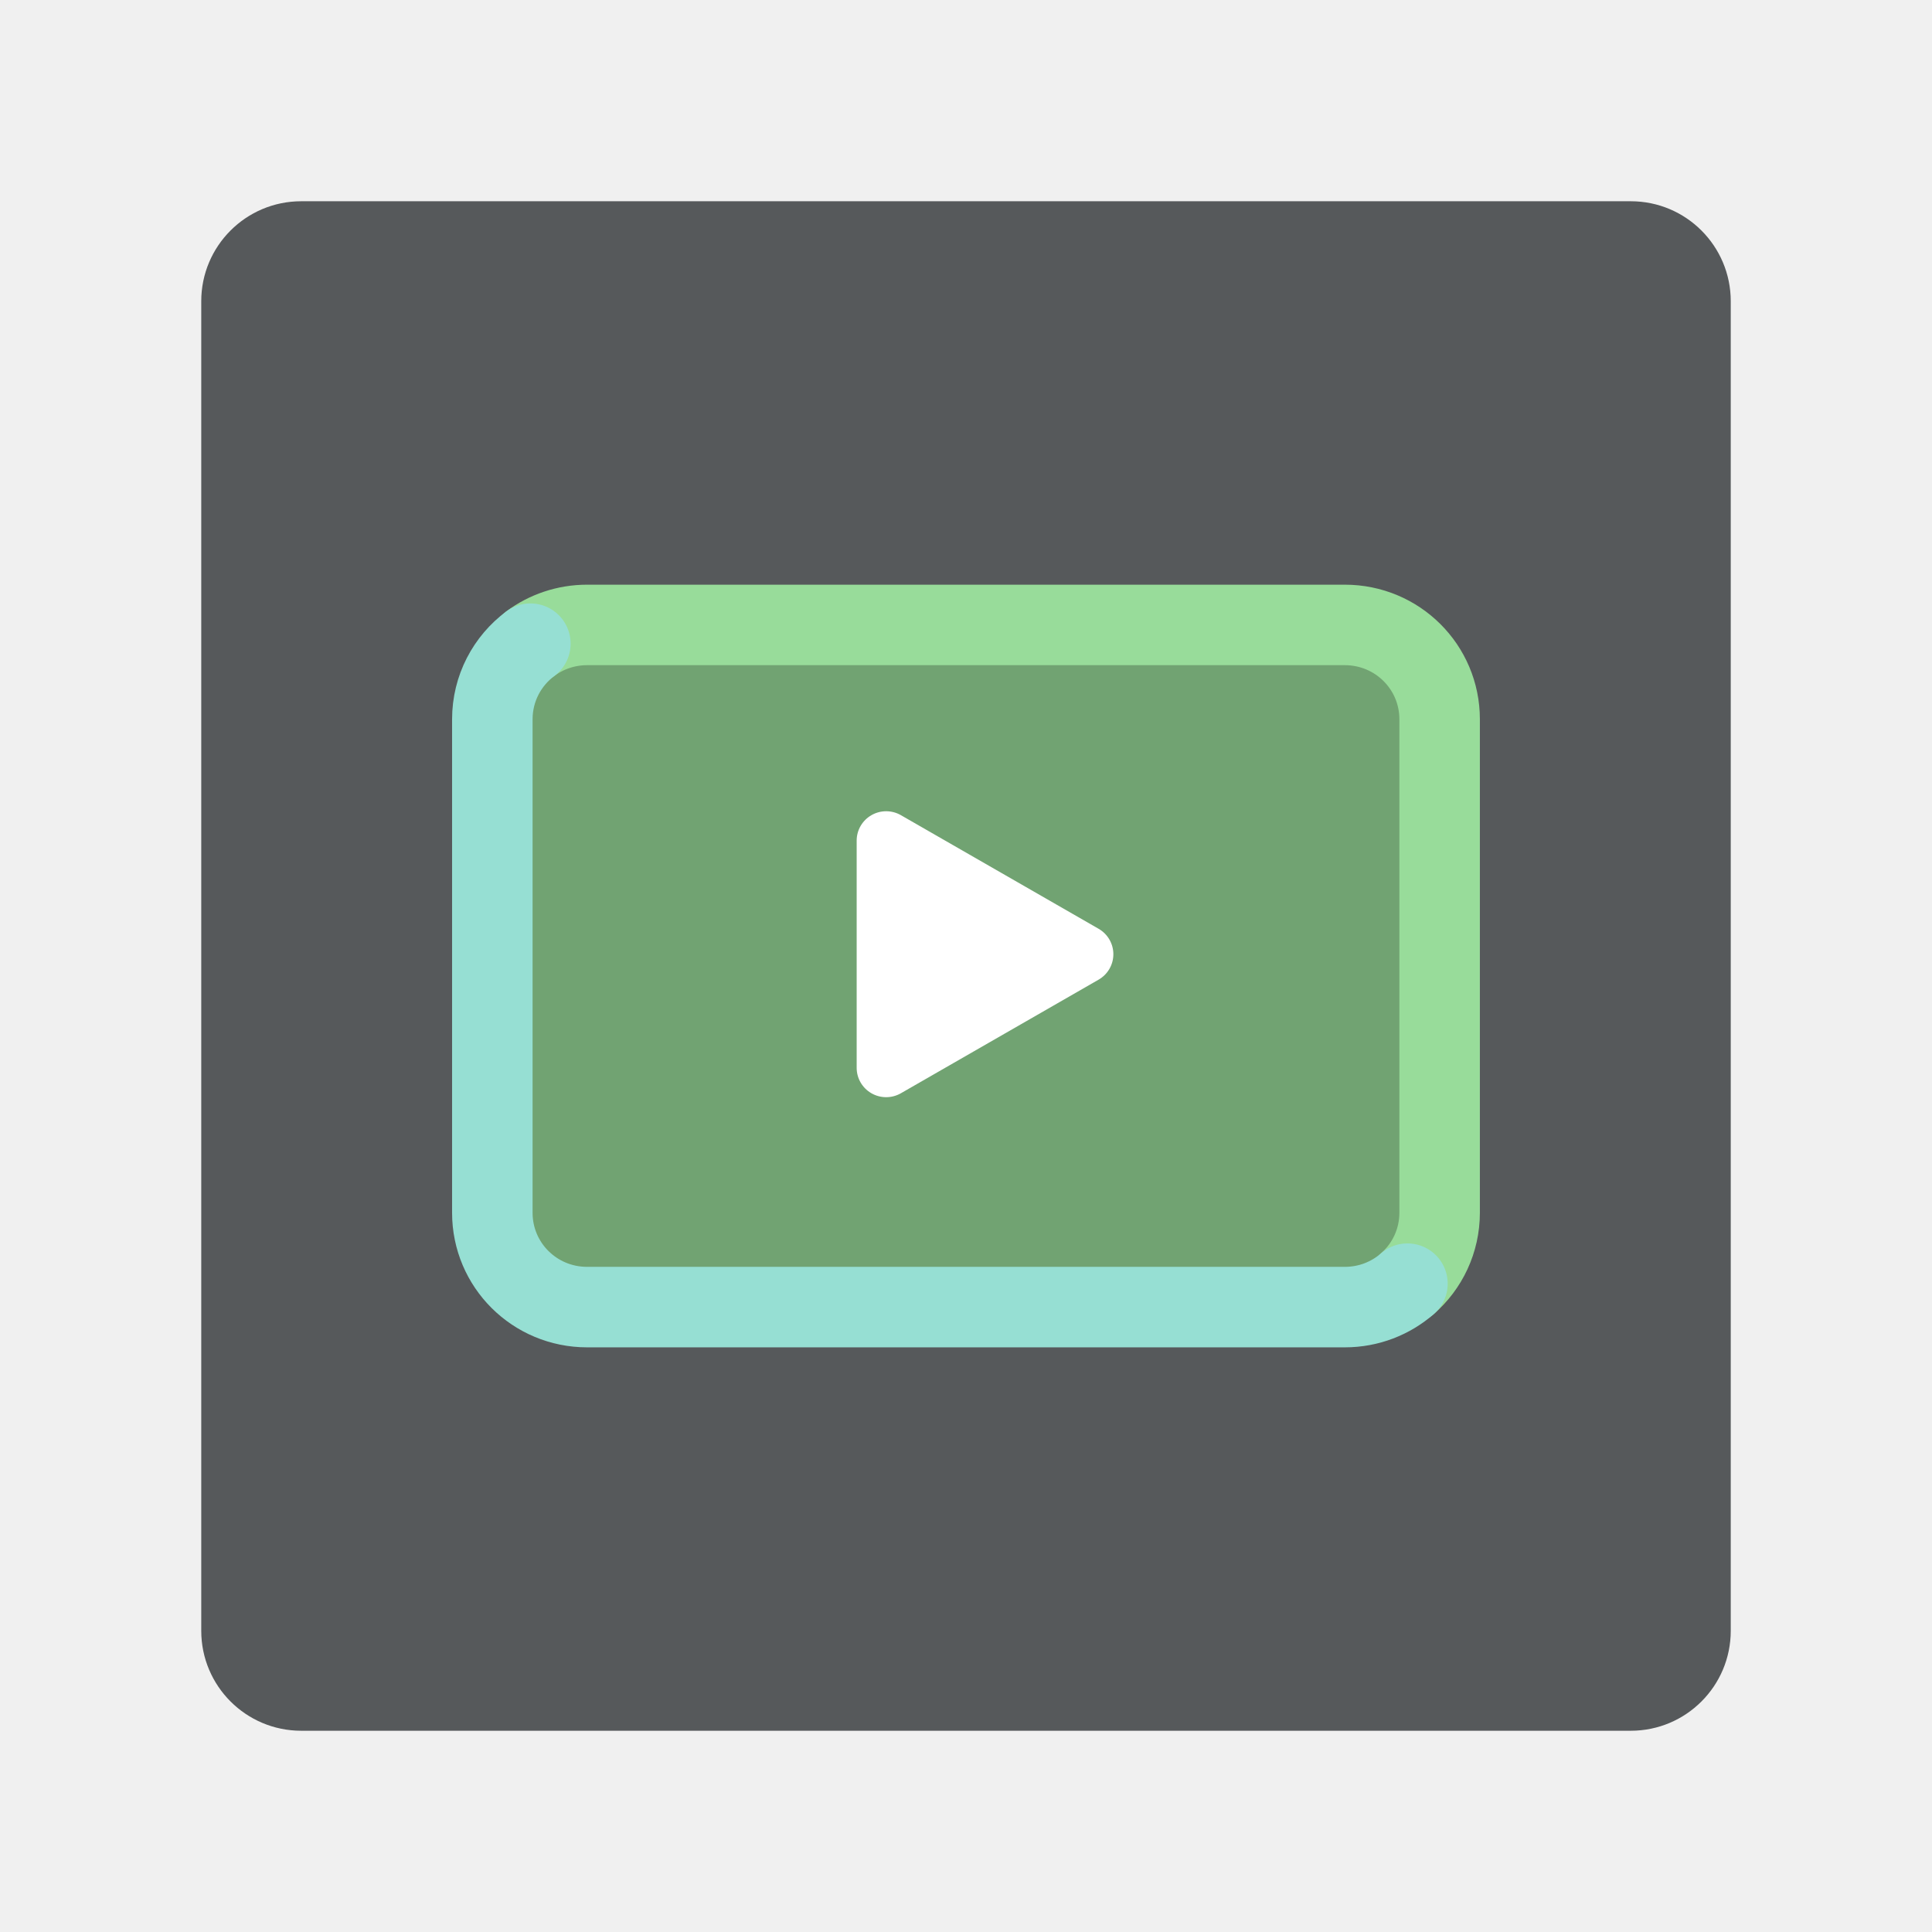
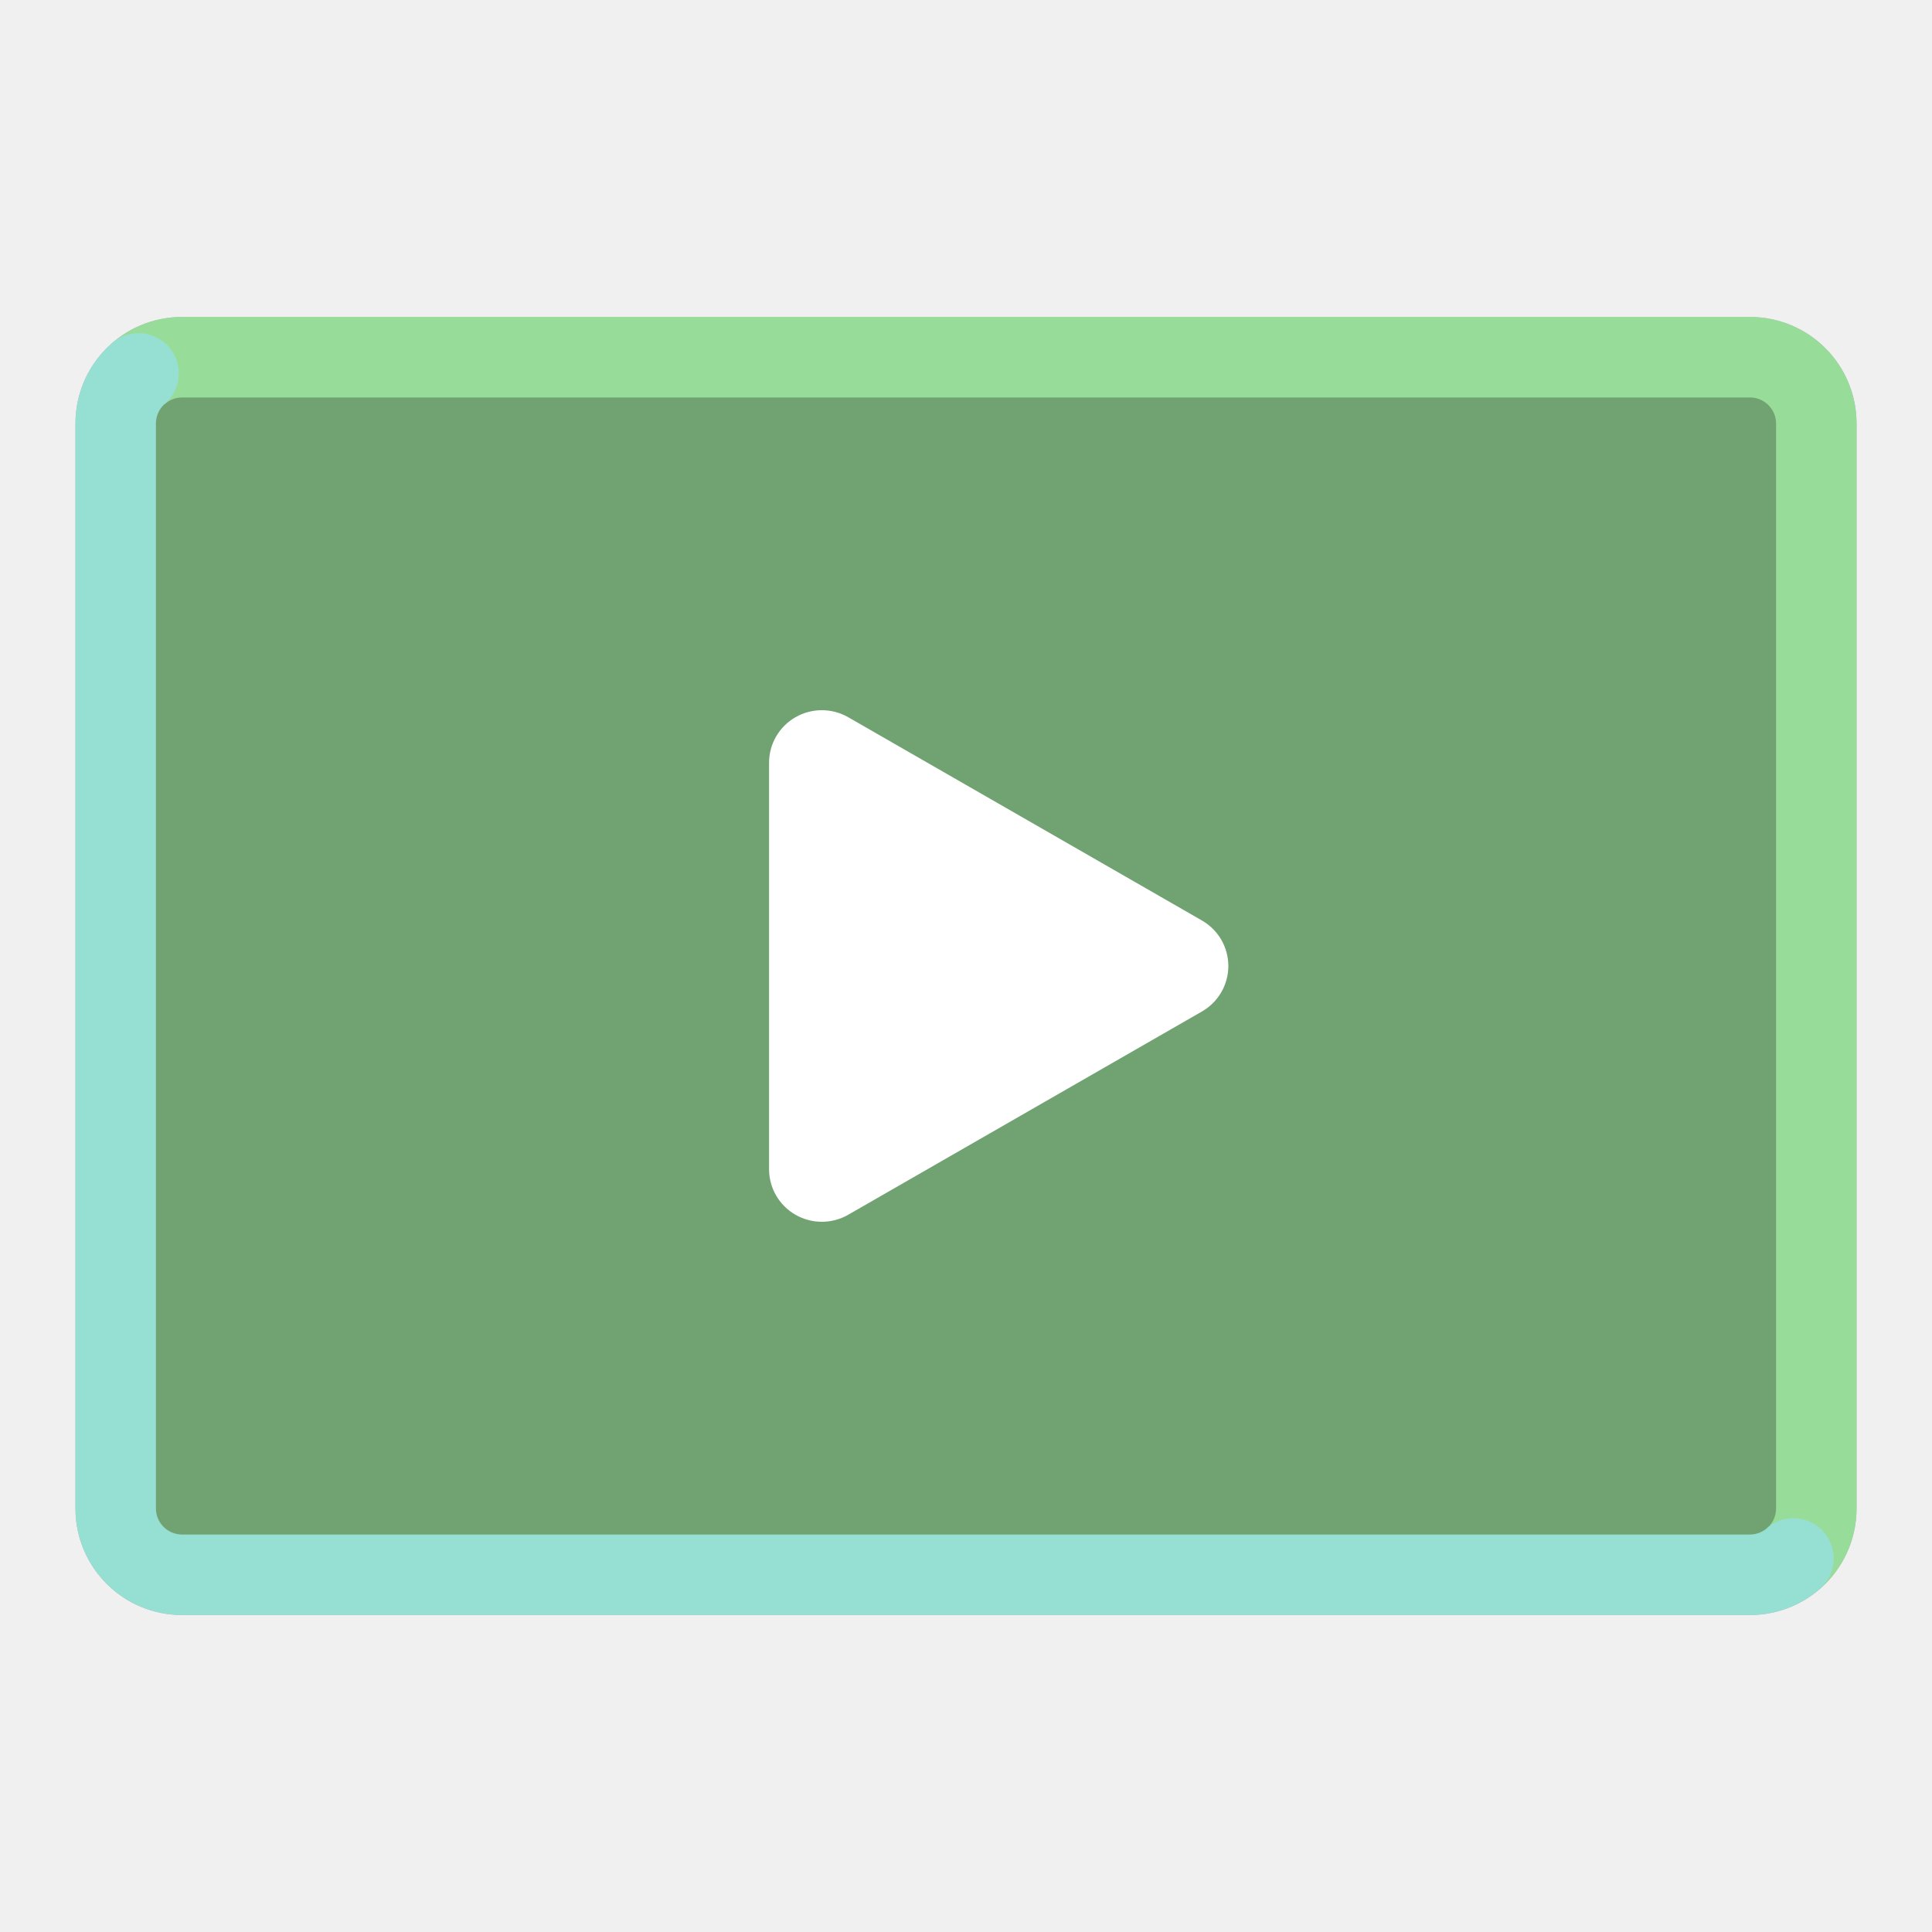
<svg xmlns="http://www.w3.org/2000/svg" width="192" height="192" version="1.1" viewBox="0 0 192 192" xml:space="preserve">
-   <rect x="20" y="20" width="152" height="152" rx="9.935" fill="#56595b" />
-   <rect x="48.929" y="62.106" width="94.14" height="67.788" rx="9.423" fill="#71a372" />
-   <path d="m52.711 63.961c1.571-1.167 3.522-1.856 5.642-1.856v0h75.293c5.22 0 9.423 4.183 9.423 9.379v49.029c0 2.816-1.234 5.335-3.196 7.051" fill="none" stroke="#98dc9a" stroke-linecap="round" stroke-linejoin="round" stroke-width="8" />
-   <path d="m139.87 127.57c-1.658 1.451-3.836 2.328-6.227 2.328h-75.293c-5.22 0-9.423-4.183-9.423-9.379v-49.029c0-3.087 1.483-5.816 3.781-7.523" fill="none" stroke="#96dfd3" stroke-linecap="round" stroke-linejoin="round" stroke-width="8" />
-   <path d="m85.135 106.12v-22.581a2.931 2.918 0 0 1 4.397-2.527l19.647 11.29a2.931 2.918 0 0 1 0 5.054l-19.647 11.29a2.931 2.918 0 0 1-4.397-2.527z" fill="#fff" />
+   <rect transform="rotate(90)" x="32" y="-184" width="128" height="176" rx="10.079" fill="#71a372" stroke="#b1b5bd" />
+   <path d="m76.429 116.2v-40.401a5.245 5.22 0 0 1 7.867-4.521l35.152 20.2a5.245 5.22 0 0 1 0 9.042l-35.152 20.2a5.245 5.22 0 0 1-7.867-4.521z" fill="#fff" />
+   <path transform="rotate(90)" d="m37.117-13.771c-1.008-1.16-1.617-2.677-1.617-4.342v-155.78c0-3.663 2.949-6.612 6.612-6.612h107.78c1.999 0 3.785 0.878 4.995 2.271" fill="none" stroke="#98dc9a" stroke-width="8" />
+   <path transform="rotate(90)" d="m154.88-178.23c1.008 1.16 1.617 2.677 1.617 4.342v155.78c0 3.663-2.949 6.612-6.612 6.612h-107.78c-1.999 0-3.785-0.878-4.995-2.271" fill="none" stroke="#96dfd3" stroke-linecap="round" stroke-linejoin="round" stroke-width="8" />
</svg>
